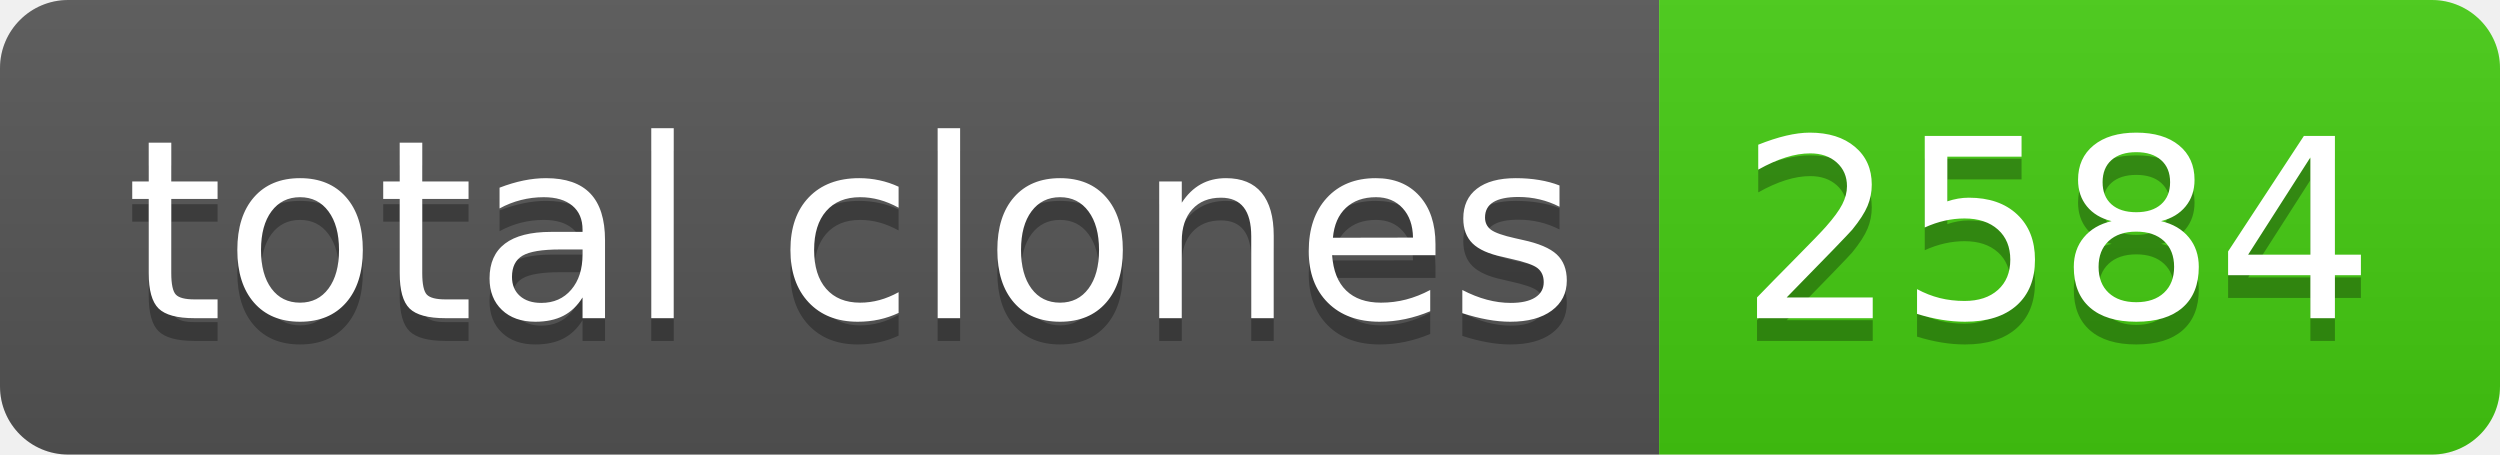
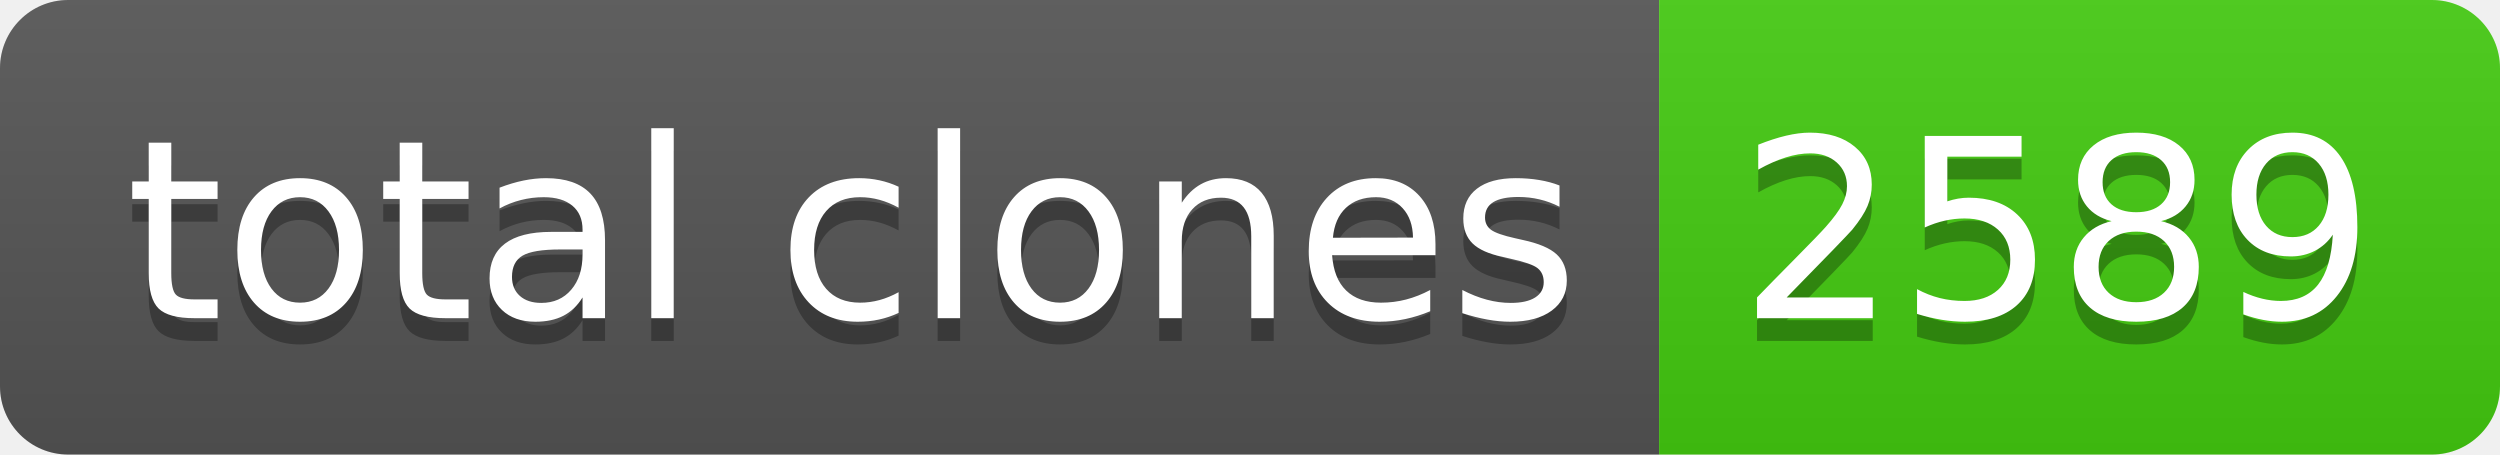
- <svg xmlns="http://www.w3.org/2000/svg" width="110" height="20" role="img" aria-label="total clones: 2584">
+ <svg xmlns="http://www.w3.org/2000/svg" width="110" height="20" role="img" aria-label="total clones: 2589">
  <linearGradient id="s" x2="0" y2="100%">
    <stop offset="0" stop-color="#bbb" stop-opacity=".1" />
    <stop offset="1" stop-opacity=".1" />
  </linearGradient>
  <clipPath id="r">
    <rect width="110" height="20" rx="3" fill="#fff" />
  </clipPath>
  <g clip-path="url(#r)">
    <rect width="73" height="20" fill="#555" />
    <rect x="73" width="37" height="20" fill="#4c1" />
    <rect width="110" height="20" fill="url(#s)" />
  </g>
  <g fill="#fff" text-anchor="middle" font-family="Verdana,Geneva,DejaVu Sans,sans-serif" text-rendering="geometricPrecision" font-size="110">
    <text aria-hidden="true" x="375" y="150" fill="#010101" fill-opacity=".3" transform="scale(.1)" textLength="630">total clones</text>
    <text x="375" y="140" transform="scale(.1)" fill="#fff" textLength="630">total clones</text>
-     <text aria-hidden="true" x="905" y="150" fill="#010101" fill-opacity=".3" transform="scale(.1)" textLength="270">2584</text>
-     <text x="905" y="140" transform="scale(.1)" fill="#fff" textLength="270">2584</text>
+     <text aria-hidden="true" x="905" y="150" fill="#010101" fill-opacity=".3" transform="scale(.1)" textLength="270">2589</text>
+     <text x="905" y="140" transform="scale(.1)" fill="#fff" textLength="270">2589</text>
  </g>
</svg>
